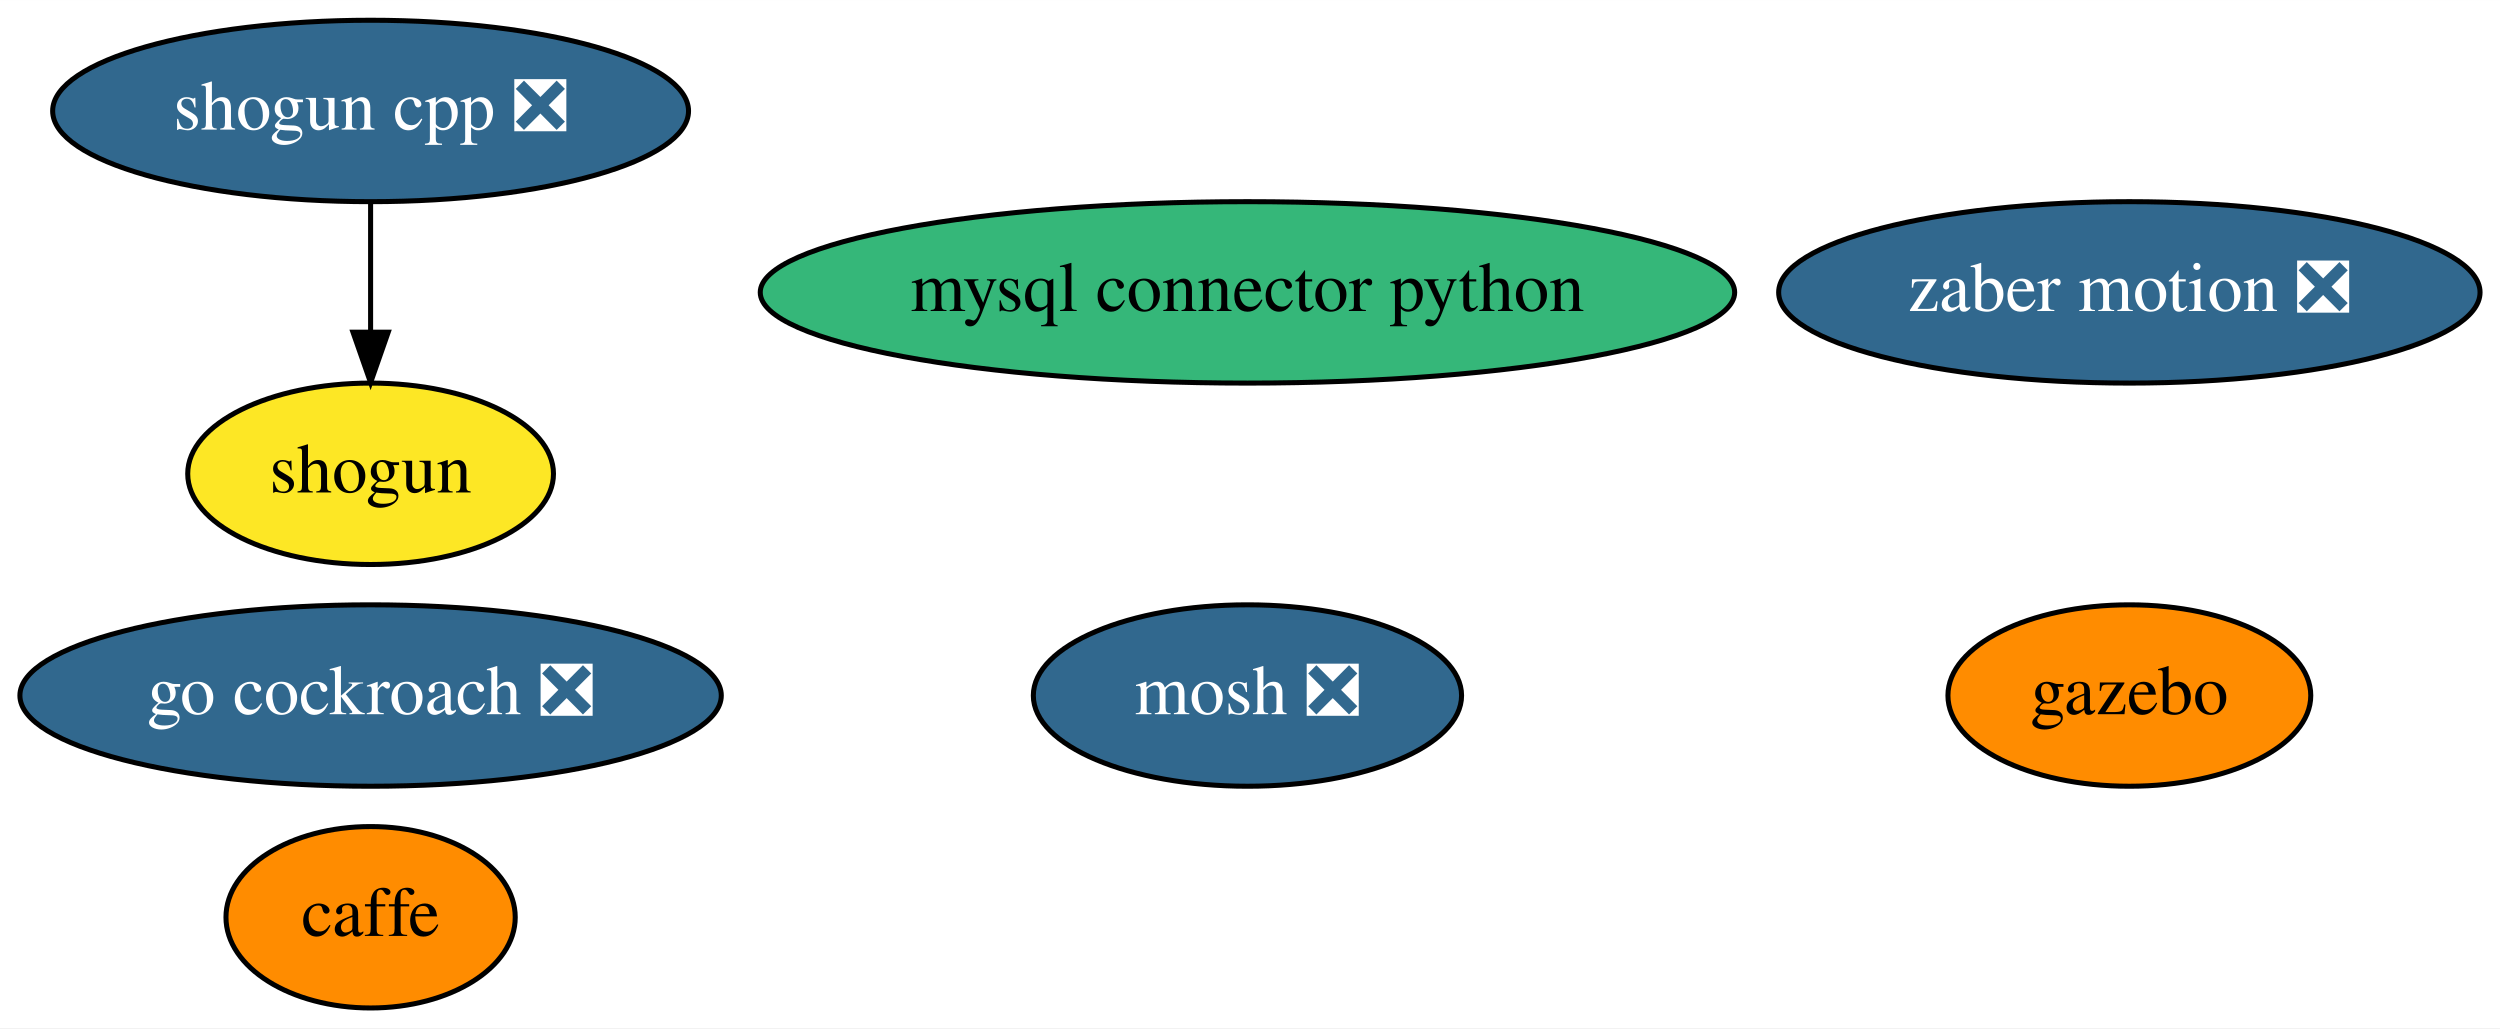
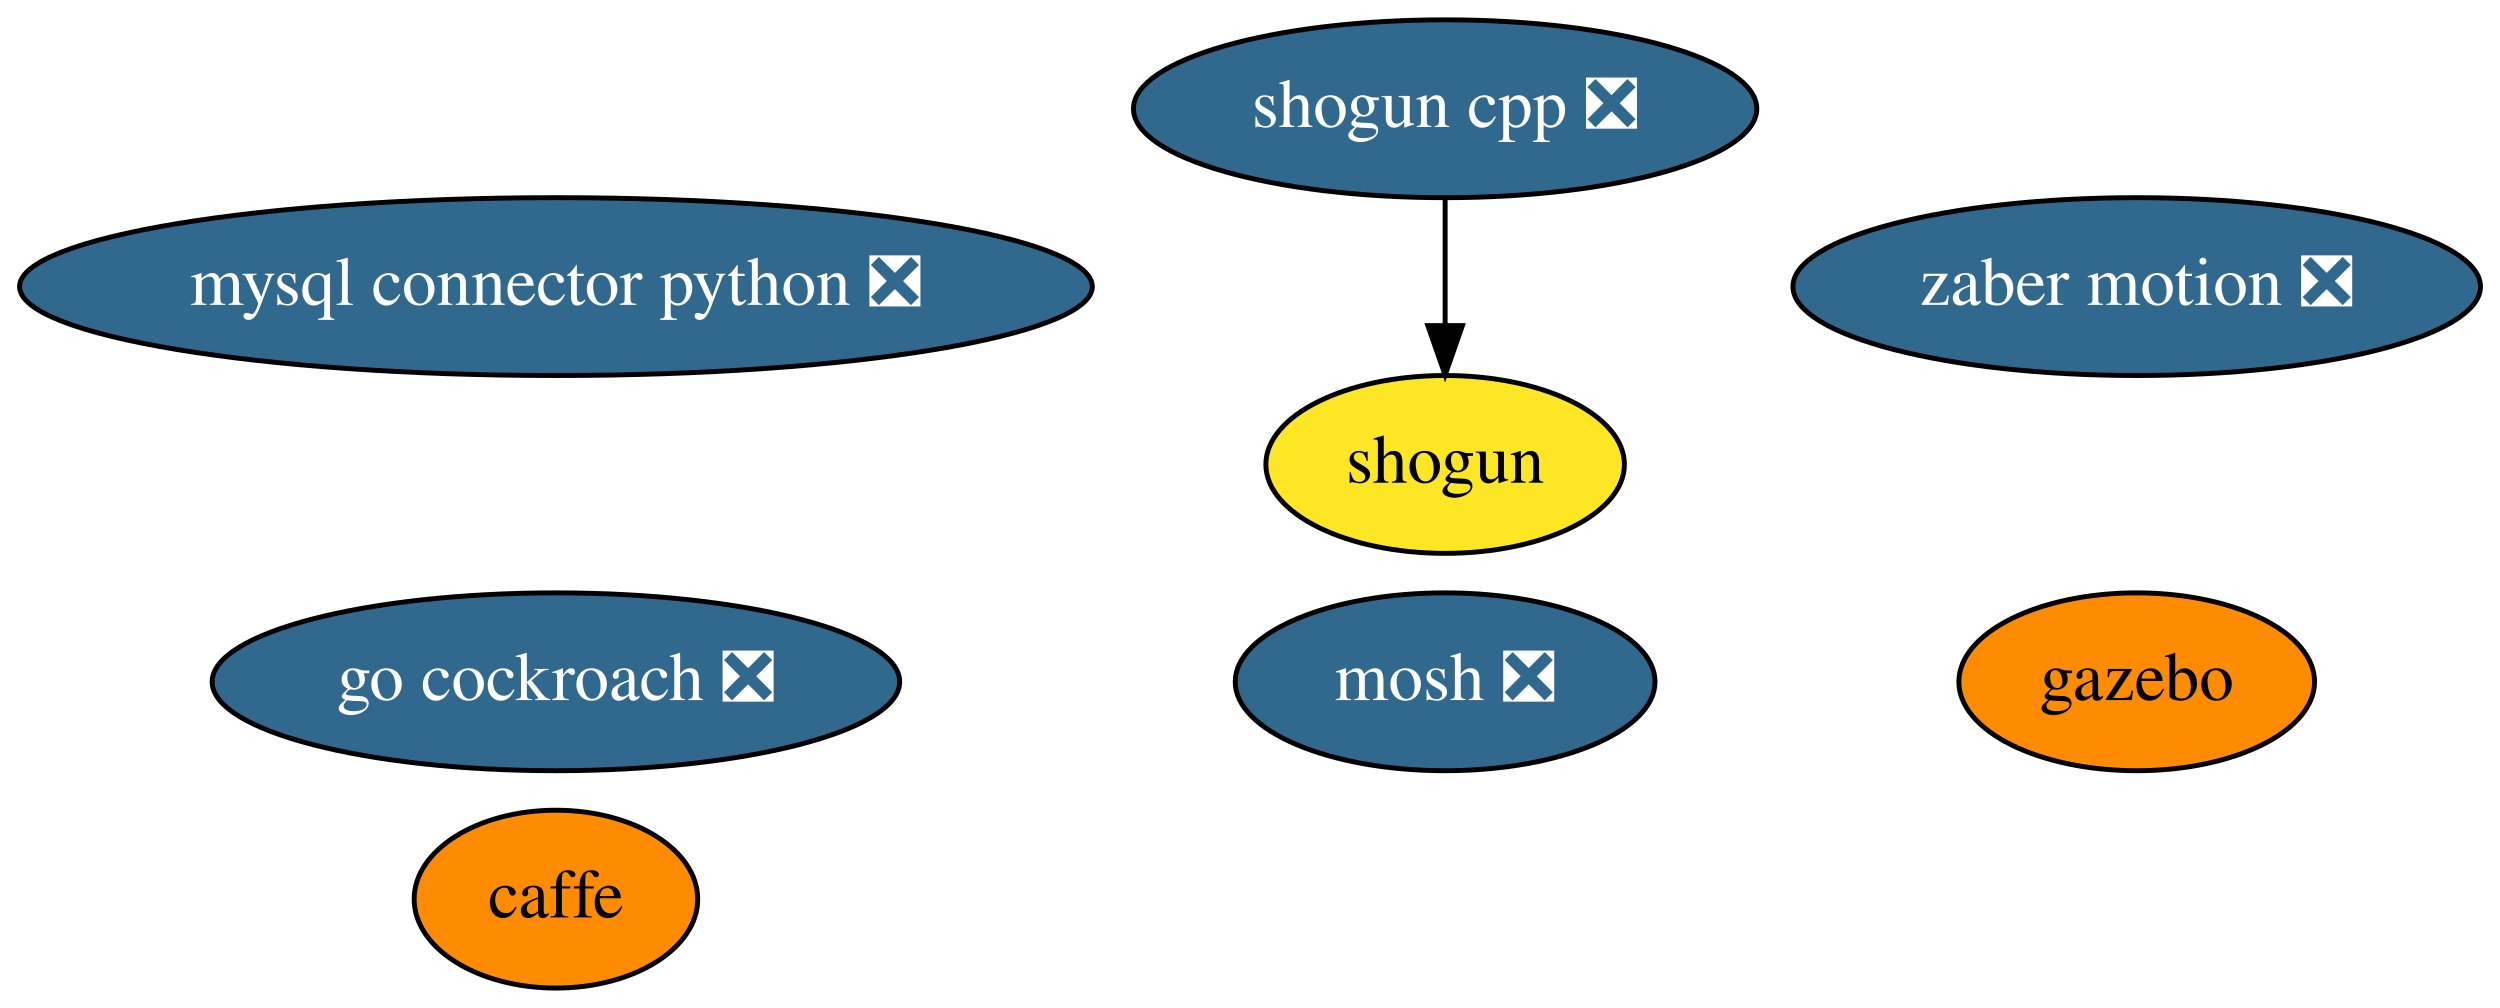
- <svg xmlns="http://www.w3.org/2000/svg" xmlns:xlink="http://www.w3.org/1999/xlink" width="496pt" height="204pt" viewBox="0.00 0.00 496.09 204.00">
+ <svg xmlns="http://www.w3.org/2000/svg" xmlns:xlink="http://www.w3.org/1999/xlink" width="506pt" height="204pt" viewBox="0.00 0.00 506.08 204.00">
  <g id="graph0" class="graph" transform="scale(1 1) rotate(0) translate(4 200)">
-     <polygon fill="white" stroke="transparent" points="-4,4 -4,-200 492.09,-200 492.09,4 -4,4" />
+     <polygon fill="white" stroke="transparent" points="-4,4 -4,-200 502.08,-200 502.08,4 -4,4" />
    <g id="node1" class="node">
      <g id="a_node1">
        <a xlink:href="https://github.com/conda-forge/caffe-feedstock" xlink:title="caffe">
-           <ellipse fill="#ff8c00" stroke="black" cx="69.54" cy="-18" rx="28.7" ry="18" />
-           <text text-anchor="middle" x="69.54" y="-14.3" font-family="Times,serif" font-size="14.00">caffe</text>
+           <ellipse fill="#ff8c00" stroke="black" cx="108.54" cy="-18" rx="28.7" ry="18" />
+           <text text-anchor="middle" x="108.54" y="-14.3" font-family="Times,serif" font-size="14.00">caffe</text>
        </a>
      </g>
    </g>
    <g id="node2" class="node">
      <g id="a_node2">
        <a xlink:href="https://github.com/conda-forge/mosh-feedstock/pull/18" xlink:title="mosh ❎">
-           <ellipse fill="#31688e" stroke="black" cx="243.54" cy="-62" rx="42.49" ry="18" />
-           <text text-anchor="middle" x="243.54" y="-58.3" font-family="Times,serif" font-size="14.00" fill="white">mosh ❎</text>
+           <ellipse fill="#31688e" stroke="black" cx="288.54" cy="-62" rx="42.49" ry="18" />
+           <text text-anchor="middle" x="288.54" y="-58.3" font-family="Times,serif" font-size="14.00" fill="white">mosh ❎</text>
        </a>
      </g>
    </g>
    <g id="node3" class="node">
      <g id="a_node3">
-         <a xlink:href="https://github.com/conda-forge/mysql-connector-python-feedstock" xlink:title="mysql connector python">
-           <ellipse fill="#35b779" stroke="black" cx="243.54" cy="-142" rx="96.68" ry="18" />
-           <text text-anchor="middle" x="243.54" y="-138.3" font-family="Times,serif" font-size="14.00">mysql connector python</text>
+         <a xlink:href="https://github.com/conda-forge/mysql-connector-python-feedstock/pull/38" xlink:title="mysql connector python ❎">
+           <ellipse fill="#31688e" stroke="black" cx="108.54" cy="-142" rx="108.58" ry="18" />
+           <text text-anchor="middle" x="108.54" y="-138.3" font-family="Times,serif" font-size="14.00" fill="white">mysql connector python ❎</text>
        </a>
      </g>
    </g>
    <g id="node4" class="node">
      <g id="a_node4">
        <a xlink:href="https://github.com/conda-forge/shogun-feedstock" xlink:title="shogun">
-           <ellipse fill="#fde725" stroke="black" cx="69.54" cy="-106" rx="36.29" ry="18" />
-           <text text-anchor="middle" x="69.54" y="-102.3" font-family="Times,serif" font-size="14.00">shogun</text>
+           <ellipse fill="#fde725" stroke="black" cx="288.54" cy="-106" rx="36.29" ry="18" />
+           <text text-anchor="middle" x="288.54" y="-102.3" font-family="Times,serif" font-size="14.00">shogun</text>
        </a>
      </g>
    </g>
    <g id="node5" class="node">
      <g id="a_node5">
        <a xlink:href="https://github.com/conda-forge/shogun-cpp-feedstock/pull/42" xlink:title="shogun cpp ❎">
-           <ellipse fill="#31688e" stroke="black" cx="69.54" cy="-178" rx="63.09" ry="18" />
-           <text text-anchor="middle" x="69.54" y="-174.3" font-family="Times,serif" font-size="14.00" fill="white">shogun cpp ❎</text>
+           <ellipse fill="#31688e" stroke="black" cx="288.54" cy="-178" rx="63.09" ry="18" />
+           <text text-anchor="middle" x="288.54" y="-174.3" font-family="Times,serif" font-size="14.00" fill="white">shogun cpp ❎</text>
        </a>
      </g>
    </g>
    <g id="edge1" class="edge">
-       <path fill="none" stroke="black" d="M69.54,-159.7C69.54,-151.98 69.54,-142.71 69.54,-134.11" />
-       <polygon fill="black" stroke="black" points="73.04,-134.1 69.54,-124.1 66.04,-134.1 73.04,-134.1" />
+       <path fill="none" stroke="black" d="M288.54,-159.7C288.54,-151.98 288.54,-142.71 288.54,-134.11" />
+       <polygon fill="black" stroke="black" points="292.04,-134.1 288.54,-124.1 285.04,-134.1 292.04,-134.1" />
    </g>
    <g id="node6" class="node">
      <g id="a_node6">
        <a xlink:href="https://github.com/conda-forge/gazebo-feedstock" xlink:title="gazebo">
-           <ellipse fill="#ff8c00" stroke="black" cx="418.54" cy="-62" rx="36" ry="18" />
-           <text text-anchor="middle" x="418.54" y="-58.3" font-family="Times,serif" font-size="14.00">gazebo</text>
+           <ellipse fill="#ff8c00" stroke="black" cx="428.54" cy="-62" rx="36" ry="18" />
+           <text text-anchor="middle" x="428.54" y="-58.3" font-family="Times,serif" font-size="14.00">gazebo</text>
        </a>
      </g>
    </g>
    <g id="node7" class="node">
      <g id="a_node7">
        <a xlink:href="https://github.com/conda-forge/zaber-motion-feedstock/pull/25" xlink:title="zaber motion ❎">
-           <ellipse fill="#31688e" stroke="black" cx="418.54" cy="-142" rx="69.59" ry="18" />
-           <text text-anchor="middle" x="418.54" y="-138.3" font-family="Times,serif" font-size="14.00" fill="white">zaber motion ❎</text>
+           <ellipse fill="#31688e" stroke="black" cx="428.54" cy="-142" rx="69.59" ry="18" />
+           <text text-anchor="middle" x="428.54" y="-138.3" font-family="Times,serif" font-size="14.00" fill="white">zaber motion ❎</text>
        </a>
      </g>
    </g>
    <g id="node8" class="node">
      <g id="a_node8">
        <a xlink:href="https://github.com/conda-forge/go-cockroach-feedstock/pull/16" xlink:title="go cockroach ❎">
-           <ellipse fill="#31688e" stroke="black" cx="69.54" cy="-62" rx="69.59" ry="18" />
-           <text text-anchor="middle" x="69.54" y="-58.3" font-family="Times,serif" font-size="14.00" fill="white">go cockroach ❎</text>
+           <ellipse fill="#31688e" stroke="black" cx="108.54" cy="-62" rx="69.59" ry="18" />
+           <text text-anchor="middle" x="108.54" y="-58.3" font-family="Times,serif" font-size="14.00" fill="white">go cockroach ❎</text>
        </a>
      </g>
    </g>
  </g>
</svg>
